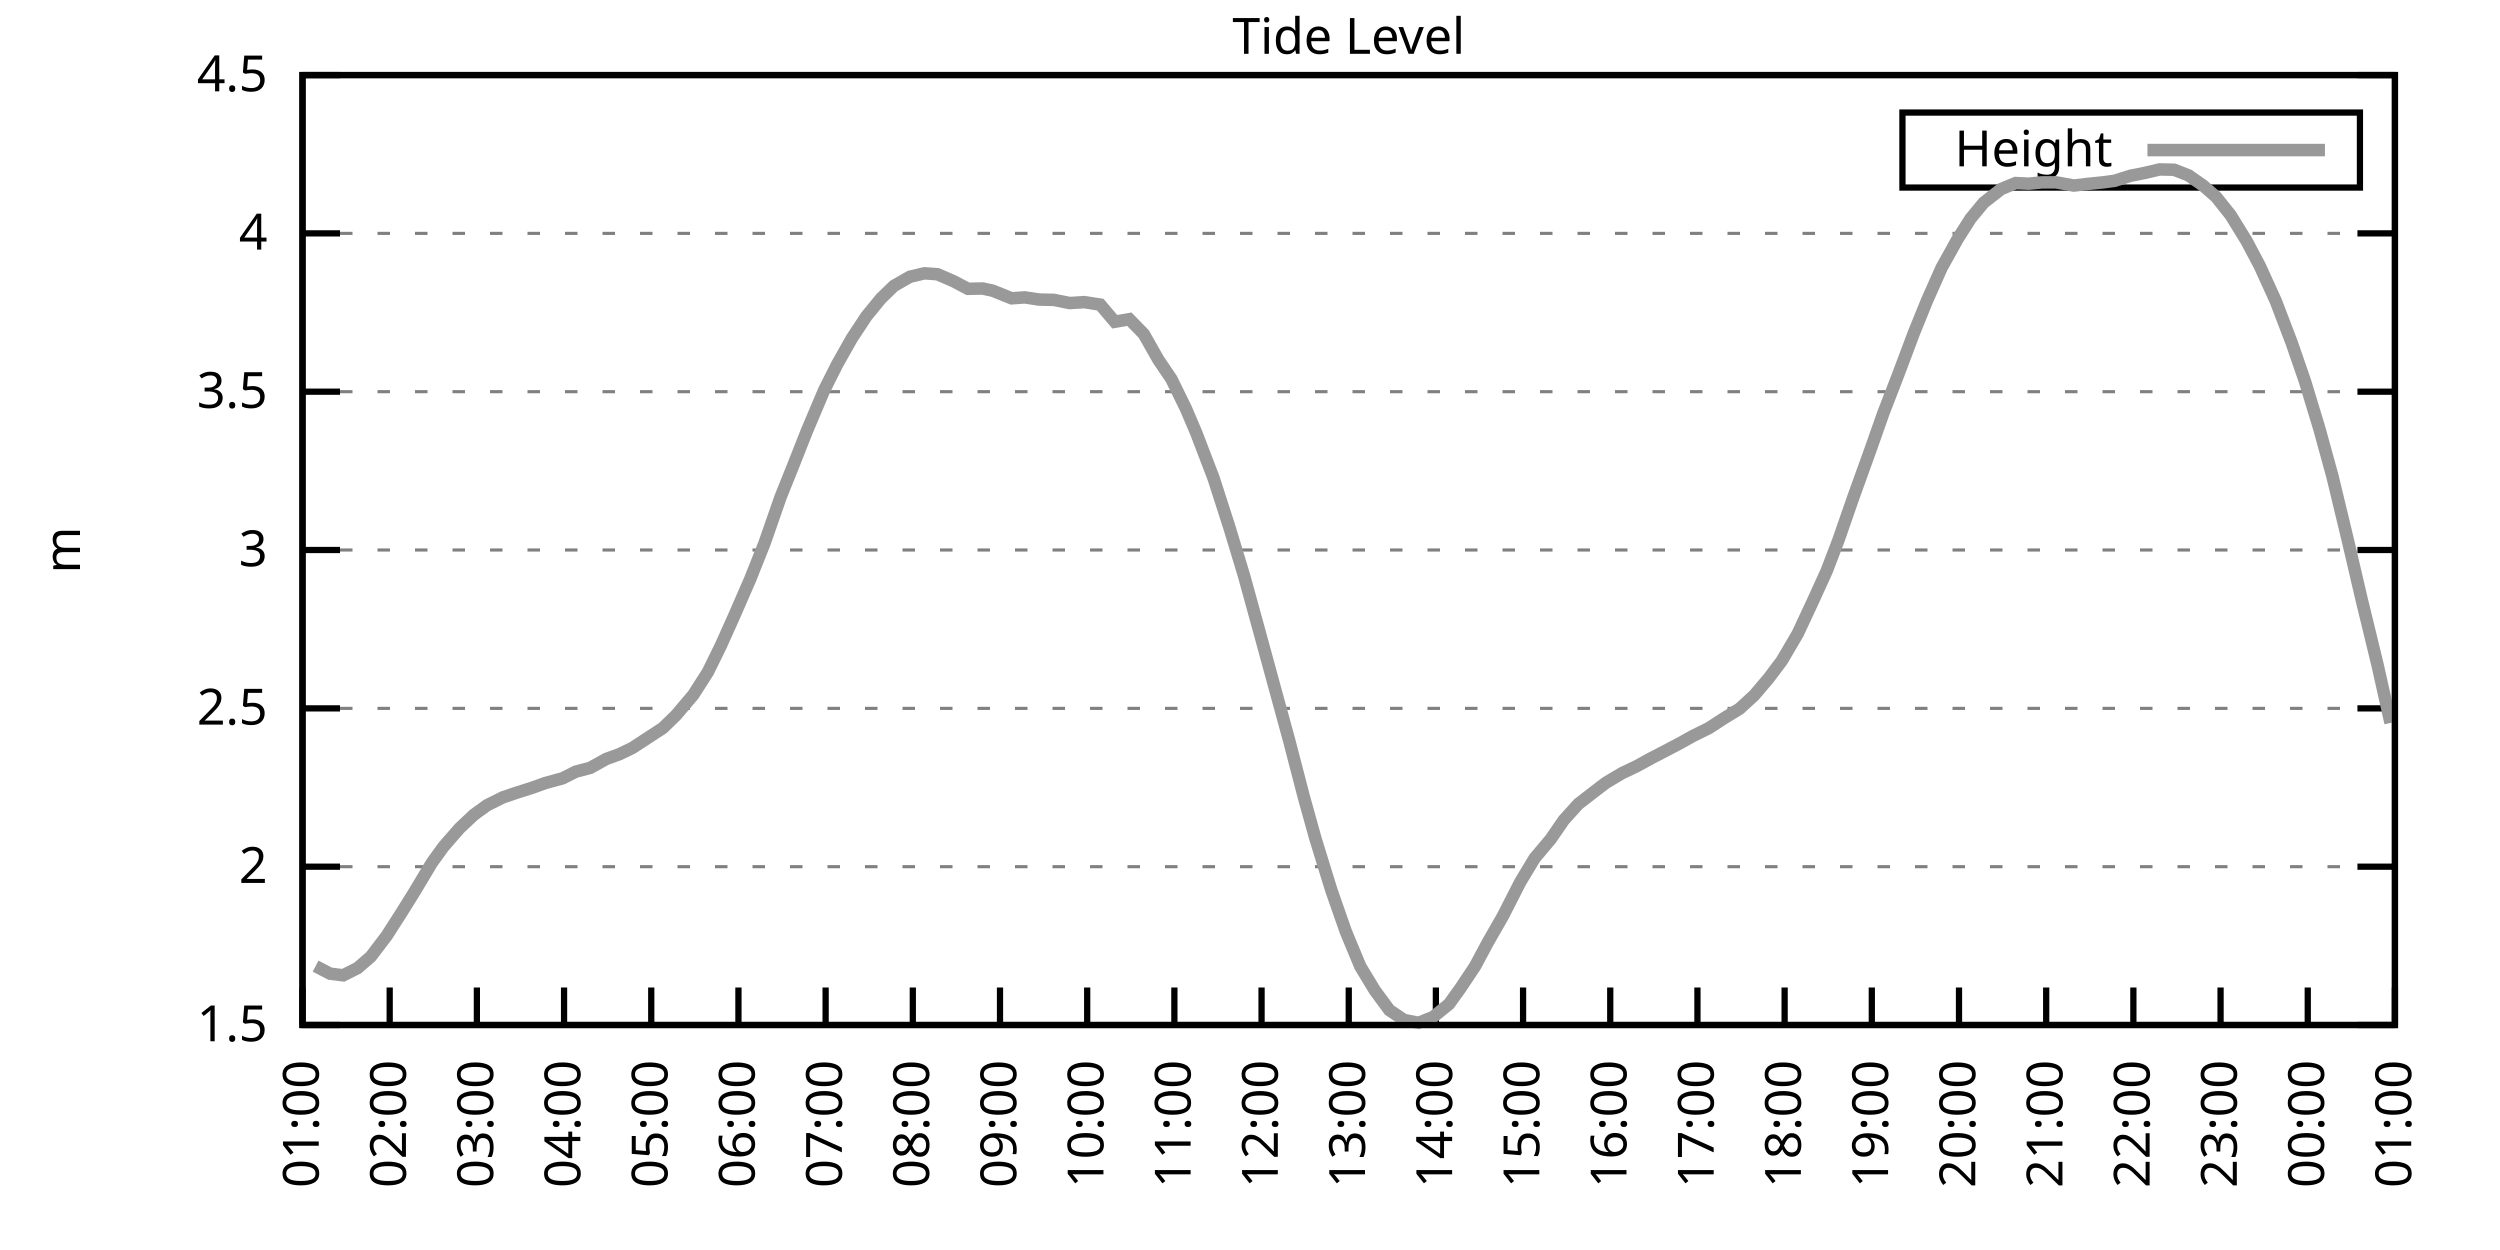
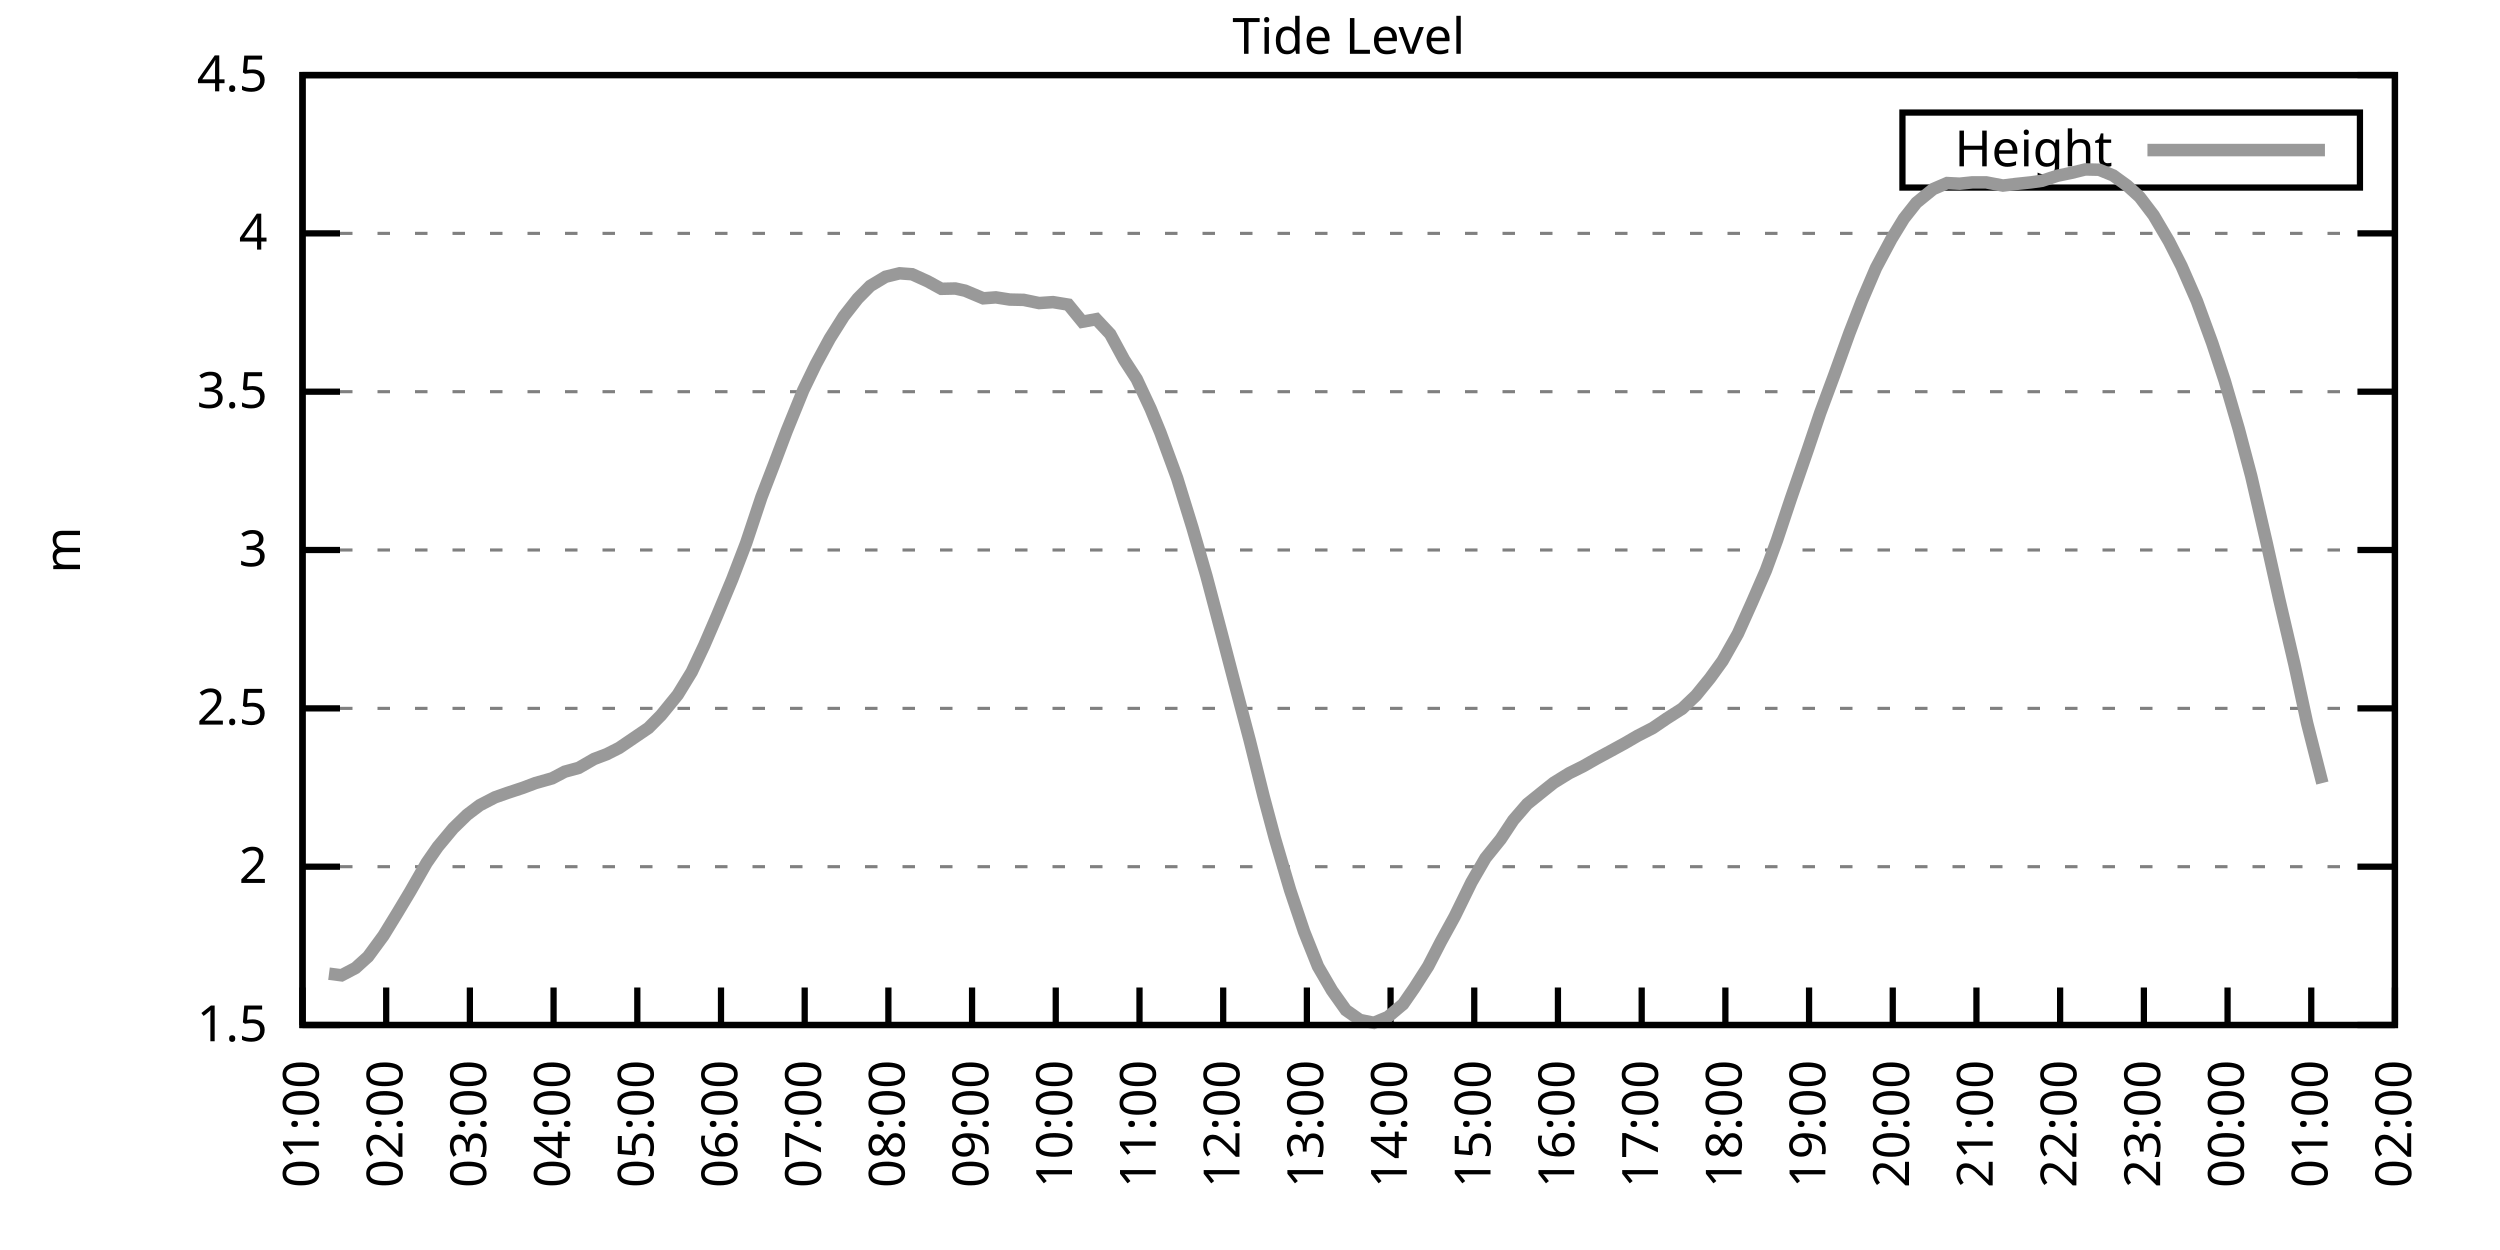
<svg xmlns="http://www.w3.org/2000/svg" xmlns:xlink="http://www.w3.org/1999/xlink" width="400" height="200" viewBox="0 0 400 200">
  <g id="gnuplot_canvas">
    <rect x="0" y="0" width="400" height="200" fill="none" />
    <defs>
      <circle id="gpDot" r="0.5" stroke-width="0.5" stroke="currentColor" />
      <path id="gpPt0" stroke-width="0.333" stroke="currentColor" d="M-1,0 h2 M0,-1 v2" />
      <path id="gpPt1" stroke-width="0.333" stroke="currentColor" d="M-1,-1 L1,1 M1,-1 L-1,1" />
      <path id="gpPt2" stroke-width="0.333" stroke="currentColor" d="M-1,0 L1,0 M0,-1 L0,1 M-1,-1 L1,1 M-1,1 L1,-1" />
      <rect id="gpPt3" stroke-width="0.333" stroke="currentColor" x="-1" y="-1" width="2" height="2" />
      <rect id="gpPt4" stroke-width="0.333" stroke="currentColor" fill="currentColor" x="-1" y="-1" width="2" height="2" />
      <circle id="gpPt5" stroke-width="0.333" stroke="currentColor" cx="0" cy="0" r="1" />
      <use xlink:href="#gpPt5" id="gpPt6" fill="currentColor" stroke="none" />
      <path id="gpPt7" stroke-width="0.333" stroke="currentColor" d="M0,-1.33 L-1.33,0.67 L1.33,0.67 z" />
      <use xlink:href="#gpPt7" id="gpPt8" fill="currentColor" stroke="none" />
      <use xlink:href="#gpPt7" id="gpPt9" stroke="currentColor" transform="rotate(180)" />
      <use xlink:href="#gpPt9" id="gpPt10" fill="currentColor" stroke="none" />
      <use xlink:href="#gpPt3" id="gpPt11" stroke="currentColor" transform="rotate(45)" />
      <use xlink:href="#gpPt11" id="gpPt12" fill="currentColor" stroke="none" />
      <path id="gpPt13" stroke-width="0.333" stroke="currentColor" d="M0,1.330 L1.265,0.411 L0.782,-1.067 L-0.782,-1.076 L-1.265,0.411 z" />
      <use xlink:href="#gpPt13" id="gpPt14" fill="currentColor" stroke="none" />
      <filter id="textbox" filterUnits="objectBoundingBox" x="0" y="0" height="1" width="1">
        <feFlood flood-color="white" flood-opacity="1" result="bgnd" />
        <feComposite in="SourceGraphic" in2="bgnd" operator="atop" />
      </filter>
      <filter id="greybox" filterUnits="objectBoundingBox" x="0" y="0" height="1" width="1">
        <feFlood flood-color="lightgrey" flood-opacity="1" result="grey" />
        <feComposite in="SourceGraphic" in2="grey" operator="atop" />
      </filter>
    </defs>
    <g fill="none" color="white" stroke="currentColor" stroke-width="1.00" stroke-linecap="butt" stroke-linejoin="miter">
</g>
    <g fill="none" color="black" stroke="currentColor" stroke-width="1.00" stroke-linecap="butt" stroke-linejoin="miter">
      <g stroke="none" shape-rendering="crispEdges">
        <polygon fill="rgb(255, 255, 255)" points="48.40,164.00 383.18,164.00 383.18,12.02 48.40,12.02 " />
      </g>
    </g>
    <g fill="none" color="black" stroke="currentColor" stroke-width="1.00" stroke-linecap="butt" stroke-linejoin="miter">
</g>
    <g fill="none" color="black" stroke="black" stroke-width="0.50" stroke-linecap="butt" stroke-linejoin="miter">
</g>
    <g fill="none" color="gray" stroke="currentColor" stroke-width="0.50" stroke-linecap="butt" stroke-linejoin="miter">
      <path stroke="gray" stroke-dasharray="2,4" class="gridline" d="M48.40,164.00 L383.19,164.00  " />
    </g>
    <g fill="none" color="gray" stroke="gray" stroke-width="1.00" stroke-linecap="butt" stroke-linejoin="miter">
</g>
    <g fill="none" color="black" stroke="currentColor" stroke-width="1.00" stroke-linecap="butt" stroke-linejoin="miter">
      <path stroke="black" d="M48.40,164.00 L54.40,164.00 M383.19,164.00 L377.19,164.00  " />
      <g transform="translate(42.80,166.60)" stroke="none" fill="black" font-family="Sans" font-size="8.00" text-anchor="end">
        <text>
          <tspan font-family="Sans"> 1.5</tspan>
        </text>
      </g>
    </g>
    <g fill="none" color="black" stroke="currentColor" stroke-width="1.00" stroke-linecap="butt" stroke-linejoin="miter">
</g>
    <g fill="none" color="black" stroke="black" stroke-width="0.50" stroke-linecap="butt" stroke-linejoin="miter">
</g>
    <g fill="none" color="gray" stroke="currentColor" stroke-width="0.50" stroke-linecap="butt" stroke-linejoin="miter">
      <path stroke="gray" stroke-dasharray="2,4" class="gridline" d="M48.40,138.67 L383.19,138.67  " />
    </g>
    <g fill="none" color="gray" stroke="gray" stroke-width="1.00" stroke-linecap="butt" stroke-linejoin="miter">
</g>
    <g fill="none" color="black" stroke="currentColor" stroke-width="1.00" stroke-linecap="butt" stroke-linejoin="miter">
      <path stroke="black" d="M48.40,138.67 L54.40,138.67 M383.19,138.67 L377.19,138.67  " />
      <g transform="translate(42.80,141.27)" stroke="none" fill="black" font-family="Sans" font-size="8.00" text-anchor="end">
        <text>
          <tspan font-family="Sans"> 2</tspan>
        </text>
      </g>
    </g>
    <g fill="none" color="black" stroke="currentColor" stroke-width="1.00" stroke-linecap="butt" stroke-linejoin="miter">
</g>
    <g fill="none" color="black" stroke="black" stroke-width="0.50" stroke-linecap="butt" stroke-linejoin="miter">
</g>
    <g fill="none" color="gray" stroke="currentColor" stroke-width="0.50" stroke-linecap="butt" stroke-linejoin="miter">
      <path stroke="gray" stroke-dasharray="2,4" class="gridline" d="M48.40,113.34 L383.19,113.34  " />
    </g>
    <g fill="none" color="gray" stroke="gray" stroke-width="1.00" stroke-linecap="butt" stroke-linejoin="miter">
</g>
    <g fill="none" color="black" stroke="currentColor" stroke-width="1.00" stroke-linecap="butt" stroke-linejoin="miter">
      <path stroke="black" d="M48.40,113.34 L54.40,113.34 M383.19,113.34 L377.19,113.34  " />
      <g transform="translate(42.80,115.94)" stroke="none" fill="black" font-family="Sans" font-size="8.00" text-anchor="end">
        <text>
          <tspan font-family="Sans"> 2.5</tspan>
        </text>
      </g>
    </g>
    <g fill="none" color="black" stroke="currentColor" stroke-width="1.00" stroke-linecap="butt" stroke-linejoin="miter">
</g>
    <g fill="none" color="black" stroke="black" stroke-width="0.50" stroke-linecap="butt" stroke-linejoin="miter">
</g>
    <g fill="none" color="gray" stroke="currentColor" stroke-width="0.50" stroke-linecap="butt" stroke-linejoin="miter">
      <path stroke="gray" stroke-dasharray="2,4" class="gridline" d="M48.40,88.00 L383.19,88.00  " />
    </g>
    <g fill="none" color="gray" stroke="gray" stroke-width="1.00" stroke-linecap="butt" stroke-linejoin="miter">
</g>
    <g fill="none" color="black" stroke="currentColor" stroke-width="1.00" stroke-linecap="butt" stroke-linejoin="miter">
      <path stroke="black" d="M48.40,88.00 L54.40,88.00 M383.19,88.00 L377.19,88.00  " />
      <g transform="translate(42.80,90.60)" stroke="none" fill="black" font-family="Sans" font-size="8.00" text-anchor="end">
        <text>
          <tspan font-family="Sans"> 3</tspan>
        </text>
      </g>
    </g>
    <g fill="none" color="black" stroke="currentColor" stroke-width="1.00" stroke-linecap="butt" stroke-linejoin="miter">
</g>
    <g fill="none" color="black" stroke="black" stroke-width="0.50" stroke-linecap="butt" stroke-linejoin="miter">
</g>
    <g fill="none" color="gray" stroke="currentColor" stroke-width="0.50" stroke-linecap="butt" stroke-linejoin="miter">
      <path stroke="gray" stroke-dasharray="2,4" class="gridline" d="M48.40,62.67 L383.19,62.67  " />
    </g>
    <g fill="none" color="gray" stroke="gray" stroke-width="1.00" stroke-linecap="butt" stroke-linejoin="miter">
</g>
    <g fill="none" color="black" stroke="currentColor" stroke-width="1.00" stroke-linecap="butt" stroke-linejoin="miter">
      <path stroke="black" d="M48.40,62.67 L54.40,62.67 M383.19,62.67 L377.19,62.67  " />
      <g transform="translate(42.80,65.27)" stroke="none" fill="black" font-family="Sans" font-size="8.00" text-anchor="end">
        <text>
          <tspan font-family="Sans"> 3.5</tspan>
        </text>
      </g>
    </g>
    <g fill="none" color="black" stroke="currentColor" stroke-width="1.00" stroke-linecap="butt" stroke-linejoin="miter">
</g>
    <g fill="none" color="black" stroke="black" stroke-width="0.50" stroke-linecap="butt" stroke-linejoin="miter">
</g>
    <g fill="none" color="gray" stroke="currentColor" stroke-width="0.50" stroke-linecap="butt" stroke-linejoin="miter">
      <path stroke="gray" stroke-dasharray="2,4" class="gridline" d="M48.40,37.34 L383.19,37.34  " />
    </g>
    <g fill="none" color="gray" stroke="gray" stroke-width="1.00" stroke-linecap="butt" stroke-linejoin="miter">
</g>
    <g fill="none" color="black" stroke="currentColor" stroke-width="1.00" stroke-linecap="butt" stroke-linejoin="miter">
      <path stroke="black" d="M48.40,37.34 L54.40,37.34 M383.19,37.34 L377.19,37.34  " />
      <g transform="translate(42.80,39.94)" stroke="none" fill="black" font-family="Sans" font-size="8.00" text-anchor="end">
        <text>
          <tspan font-family="Sans"> 4</tspan>
        </text>
      </g>
    </g>
    <g fill="none" color="black" stroke="currentColor" stroke-width="1.00" stroke-linecap="butt" stroke-linejoin="miter">
</g>
    <g fill="none" color="black" stroke="black" stroke-width="0.50" stroke-linecap="butt" stroke-linejoin="miter">
</g>
    <g fill="none" color="gray" stroke="currentColor" stroke-width="0.50" stroke-linecap="butt" stroke-linejoin="miter">
      <path stroke="gray" stroke-dasharray="2,4" class="gridline" d="M48.40,12.01 L383.19,12.01  " />
    </g>
    <g fill="none" color="gray" stroke="gray" stroke-width="1.00" stroke-linecap="butt" stroke-linejoin="miter">
</g>
    <g fill="none" color="black" stroke="currentColor" stroke-width="1.00" stroke-linecap="butt" stroke-linejoin="miter">
      <path stroke="black" d="M48.40,12.01 L54.40,12.01 M383.19,12.01 L377.19,12.01  " />
      <g transform="translate(42.80,14.61)" stroke="none" fill="black" font-family="Sans" font-size="8.00" text-anchor="end">
        <text>
          <tspan font-family="Sans"> 4.5</tspan>
        </text>
      </g>
    </g>
    <g fill="none" color="black" stroke="currentColor" stroke-width="1.00" stroke-linecap="butt" stroke-linejoin="miter">
      <path stroke="black" d="M48.40,164.00 L48.40,158.00  " />
      <g transform="translate(51.00,169.60) rotate(270.00)" stroke="none" fill="black" font-family="Sans" font-size="8.00" text-anchor="end">
        <text>
          <tspan font-family="Sans">01:00</tspan>
        </text>
      </g>
    </g>
    <g fill="none" color="black" stroke="currentColor" stroke-width="1.00" stroke-linecap="butt" stroke-linejoin="miter">
-       <path stroke="black" d="M62.35,164.00 L62.35,158.00  " />
-       <g transform="translate(64.95,169.60) rotate(270.00)" stroke="none" fill="black" font-family="Sans" font-size="8.00" text-anchor="end">
+       <path stroke="black" d="M61.79,164.00 L61.79,158.00  " />
+       <g transform="translate(64.39,169.60) rotate(270.00)" stroke="none" fill="black" font-family="Sans" font-size="8.00" text-anchor="end">
        <text>
          <tspan font-family="Sans">02:00</tspan>
        </text>
      </g>
    </g>
    <g fill="none" color="black" stroke="currentColor" stroke-width="1.00" stroke-linecap="butt" stroke-linejoin="miter">
-       <path stroke="black" d="M76.30,164.00 L76.30,158.00  " />
-       <g transform="translate(78.90,169.60) rotate(270.00)" stroke="none" fill="black" font-family="Sans" font-size="8.00" text-anchor="end">
+       <path stroke="black" d="M75.18,164.00 L75.18,158.00  " />
+       <g transform="translate(77.78,169.60) rotate(270.00)" stroke="none" fill="black" font-family="Sans" font-size="8.00" text-anchor="end">
        <text>
          <tspan font-family="Sans">03:00</tspan>
        </text>
      </g>
    </g>
    <g fill="none" color="black" stroke="currentColor" stroke-width="1.00" stroke-linecap="butt" stroke-linejoin="miter">
-       <path stroke="black" d="M90.25,164.00 L90.25,158.00  " />
-       <g transform="translate(92.85,169.60) rotate(270.00)" stroke="none" fill="black" font-family="Sans" font-size="8.00" text-anchor="end">
+       <path stroke="black" d="M88.57,164.00 L88.57,158.00  " />
+       <g transform="translate(91.17,169.60) rotate(270.00)" stroke="none" fill="black" font-family="Sans" font-size="8.00" text-anchor="end">
        <text>
          <tspan font-family="Sans">04:00</tspan>
        </text>
      </g>
    </g>
    <g fill="none" color="black" stroke="currentColor" stroke-width="1.00" stroke-linecap="butt" stroke-linejoin="miter">
-       <path stroke="black" d="M104.20,164.00 L104.20,158.00  " />
-       <g transform="translate(106.80,169.60) rotate(270.00)" stroke="none" fill="black" font-family="Sans" font-size="8.00" text-anchor="end">
+       <path stroke="black" d="M101.97,164.00 L101.97,158.00  " />
+       <g transform="translate(104.57,169.60) rotate(270.00)" stroke="none" fill="black" font-family="Sans" font-size="8.00" text-anchor="end">
        <text>
          <tspan font-family="Sans">05:00</tspan>
        </text>
      </g>
    </g>
    <g fill="none" color="black" stroke="currentColor" stroke-width="1.00" stroke-linecap="butt" stroke-linejoin="miter">
-       <path stroke="black" d="M118.15,164.00 L118.15,158.00  " />
-       <g transform="translate(120.75,169.60) rotate(270.00)" stroke="none" fill="black" font-family="Sans" font-size="8.00" text-anchor="end">
+       <path stroke="black" d="M115.36,164.00 L115.36,158.00  " />
+       <g transform="translate(117.96,169.60) rotate(270.00)" stroke="none" fill="black" font-family="Sans" font-size="8.00" text-anchor="end">
        <text>
          <tspan font-family="Sans">06:00</tspan>
        </text>
      </g>
    </g>
    <g fill="none" color="black" stroke="currentColor" stroke-width="1.00" stroke-linecap="butt" stroke-linejoin="miter">
-       <path stroke="black" d="M132.10,164.00 L132.10,158.00  " />
-       <g transform="translate(134.70,169.60) rotate(270.00)" stroke="none" fill="black" font-family="Sans" font-size="8.00" text-anchor="end">
+       <path stroke="black" d="M128.75,164.00 L128.75,158.00  " />
+       <g transform="translate(131.35,169.60) rotate(270.00)" stroke="none" fill="black" font-family="Sans" font-size="8.00" text-anchor="end">
        <text>
          <tspan font-family="Sans">07:00</tspan>
        </text>
      </g>
    </g>
    <g fill="none" color="black" stroke="currentColor" stroke-width="1.00" stroke-linecap="butt" stroke-linejoin="miter">
-       <path stroke="black" d="M146.05,164.00 L146.05,158.00  " />
-       <g transform="translate(148.65,169.60) rotate(270.00)" stroke="none" fill="black" font-family="Sans" font-size="8.00" text-anchor="end">
+       <path stroke="black" d="M142.14,164.00 L142.14,158.00  " />
+       <g transform="translate(144.74,169.60) rotate(270.00)" stroke="none" fill="black" font-family="Sans" font-size="8.00" text-anchor="end">
        <text>
          <tspan font-family="Sans">08:00</tspan>
        </text>
      </g>
    </g>
    <g fill="none" color="black" stroke="currentColor" stroke-width="1.00" stroke-linecap="butt" stroke-linejoin="miter">
-       <path stroke="black" d="M160.00,164.00 L160.00,158.00  " />
-       <g transform="translate(162.60,169.60) rotate(270.00)" stroke="none" fill="black" font-family="Sans" font-size="8.00" text-anchor="end">
+       <path stroke="black" d="M155.53,164.00 L155.53,158.00  " />
+       <g transform="translate(158.13,169.60) rotate(270.00)" stroke="none" fill="black" font-family="Sans" font-size="8.00" text-anchor="end">
        <text>
          <tspan font-family="Sans">09:00</tspan>
        </text>
      </g>
    </g>
    <g fill="none" color="black" stroke="currentColor" stroke-width="1.00" stroke-linecap="butt" stroke-linejoin="miter">
-       <path stroke="black" d="M173.95,164.00 L173.95,158.00  " />
-       <g transform="translate(176.55,169.60) rotate(270.00)" stroke="none" fill="black" font-family="Sans" font-size="8.00" text-anchor="end">
+       <path stroke="black" d="M168.92,164.00 L168.92,158.00  " />
+       <g transform="translate(171.52,169.60) rotate(270.00)" stroke="none" fill="black" font-family="Sans" font-size="8.00" text-anchor="end">
        <text>
          <tspan font-family="Sans">10:00</tspan>
        </text>
      </g>
    </g>
    <g fill="none" color="black" stroke="currentColor" stroke-width="1.00" stroke-linecap="butt" stroke-linejoin="miter">
-       <path stroke="black" d="M187.90,164.00 L187.90,158.00  " />
-       <g transform="translate(190.50,169.60) rotate(270.00)" stroke="none" fill="black" font-family="Sans" font-size="8.00" text-anchor="end">
+       <path stroke="black" d="M182.32,164.00 L182.32,158.00  " />
+       <g transform="translate(184.92,169.60) rotate(270.00)" stroke="none" fill="black" font-family="Sans" font-size="8.00" text-anchor="end">
        <text>
          <tspan font-family="Sans">11:00</tspan>
        </text>
      </g>
    </g>
    <g fill="none" color="black" stroke="currentColor" stroke-width="1.00" stroke-linecap="butt" stroke-linejoin="miter">
-       <path stroke="black" d="M201.85,164.00 L201.85,158.00  " />
-       <g transform="translate(204.45,169.60) rotate(270.00)" stroke="none" fill="black" font-family="Sans" font-size="8.00" text-anchor="end">
+       <path stroke="black" d="M195.71,164.00 L195.71,158.00  " />
+       <g transform="translate(198.31,169.60) rotate(270.00)" stroke="none" fill="black" font-family="Sans" font-size="8.00" text-anchor="end">
        <text>
          <tspan font-family="Sans">12:00</tspan>
        </text>
      </g>
    </g>
    <g fill="none" color="black" stroke="currentColor" stroke-width="1.00" stroke-linecap="butt" stroke-linejoin="miter">
-       <path stroke="black" d="M215.80,164.00 L215.80,158.00  " />
-       <g transform="translate(218.40,169.60) rotate(270.00)" stroke="none" fill="black" font-family="Sans" font-size="8.00" text-anchor="end">
+       <path stroke="black" d="M209.10,164.00 L209.10,158.00  " />
+       <g transform="translate(211.70,169.60) rotate(270.00)" stroke="none" fill="black" font-family="Sans" font-size="8.00" text-anchor="end">
        <text>
          <tspan font-family="Sans">13:00</tspan>
        </text>
      </g>
    </g>
    <g fill="none" color="black" stroke="currentColor" stroke-width="1.00" stroke-linecap="butt" stroke-linejoin="miter">
-       <path stroke="black" d="M229.74,164.00 L229.74,158.00  " />
-       <g transform="translate(232.34,169.60) rotate(270.00)" stroke="none" fill="black" font-family="Sans" font-size="8.00" text-anchor="end">
+       <path stroke="black" d="M222.49,164.00 L222.49,158.00  " />
+       <g transform="translate(225.09,169.60) rotate(270.00)" stroke="none" fill="black" font-family="Sans" font-size="8.00" text-anchor="end">
        <text>
          <tspan font-family="Sans">14:00</tspan>
        </text>
      </g>
    </g>
    <g fill="none" color="black" stroke="currentColor" stroke-width="1.00" stroke-linecap="butt" stroke-linejoin="miter">
-       <path stroke="black" d="M243.69,164.00 L243.69,158.00  " />
-       <g transform="translate(246.29,169.60) rotate(270.00)" stroke="none" fill="black" font-family="Sans" font-size="8.00" text-anchor="end">
+       <path stroke="black" d="M235.88,164.00 L235.88,158.00  " />
+       <g transform="translate(238.48,169.60) rotate(270.00)" stroke="none" fill="black" font-family="Sans" font-size="8.00" text-anchor="end">
        <text>
          <tspan font-family="Sans">15:00</tspan>
        </text>
      </g>
    </g>
    <g fill="none" color="black" stroke="currentColor" stroke-width="1.00" stroke-linecap="butt" stroke-linejoin="miter">
-       <path stroke="black" d="M257.64,164.00 L257.64,158.00  " />
-       <g transform="translate(260.24,169.60) rotate(270.00)" stroke="none" fill="black" font-family="Sans" font-size="8.00" text-anchor="end">
+       <path stroke="black" d="M249.27,164.00 L249.27,158.00  " />
+       <g transform="translate(251.87,169.60) rotate(270.00)" stroke="none" fill="black" font-family="Sans" font-size="8.00" text-anchor="end">
        <text>
          <tspan font-family="Sans">16:00</tspan>
        </text>
      </g>
    </g>
    <g fill="none" color="black" stroke="currentColor" stroke-width="1.00" stroke-linecap="butt" stroke-linejoin="miter">
-       <path stroke="black" d="M271.59,164.00 L271.59,158.00  " />
-       <g transform="translate(274.19,169.60) rotate(270.00)" stroke="none" fill="black" font-family="Sans" font-size="8.00" text-anchor="end">
+       <path stroke="black" d="M262.67,164.00 L262.67,158.00  " />
+       <g transform="translate(265.27,169.60) rotate(270.00)" stroke="none" fill="black" font-family="Sans" font-size="8.00" text-anchor="end">
        <text>
          <tspan font-family="Sans">17:00</tspan>
        </text>
      </g>
    </g>
    <g fill="none" color="black" stroke="currentColor" stroke-width="1.00" stroke-linecap="butt" stroke-linejoin="miter">
-       <path stroke="black" d="M285.54,164.00 L285.54,158.00  " />
-       <g transform="translate(288.14,169.60) rotate(270.00)" stroke="none" fill="black" font-family="Sans" font-size="8.00" text-anchor="end">
+       <path stroke="black" d="M276.06,164.00 L276.06,158.00  " />
+       <g transform="translate(278.66,169.60) rotate(270.00)" stroke="none" fill="black" font-family="Sans" font-size="8.00" text-anchor="end">
        <text>
          <tspan font-family="Sans">18:00</tspan>
        </text>
      </g>
    </g>
    <g fill="none" color="black" stroke="currentColor" stroke-width="1.00" stroke-linecap="butt" stroke-linejoin="miter">
-       <path stroke="black" d="M299.49,164.00 L299.49,158.00  " />
-       <g transform="translate(302.09,169.60) rotate(270.00)" stroke="none" fill="black" font-family="Sans" font-size="8.00" text-anchor="end">
+       <path stroke="black" d="M289.45,164.00 L289.45,158.00  " />
+       <g transform="translate(292.05,169.60) rotate(270.00)" stroke="none" fill="black" font-family="Sans" font-size="8.00" text-anchor="end">
        <text>
          <tspan font-family="Sans">19:00</tspan>
        </text>
      </g>
    </g>
    <g fill="none" color="black" stroke="currentColor" stroke-width="1.00" stroke-linecap="butt" stroke-linejoin="miter">
-       <path stroke="black" d="M313.44,164.00 L313.44,158.00  " />
-       <g transform="translate(316.04,169.60) rotate(270.00)" stroke="none" fill="black" font-family="Sans" font-size="8.00" text-anchor="end">
+       <path stroke="black" d="M302.84,164.00 L302.84,158.00  " />
+       <g transform="translate(305.44,169.60) rotate(270.00)" stroke="none" fill="black" font-family="Sans" font-size="8.00" text-anchor="end">
        <text>
          <tspan font-family="Sans">20:00</tspan>
        </text>
      </g>
    </g>
    <g fill="none" color="black" stroke="currentColor" stroke-width="1.00" stroke-linecap="butt" stroke-linejoin="miter">
-       <path stroke="black" d="M327.39,164.00 L327.39,158.00  " />
-       <g transform="translate(329.99,169.60) rotate(270.00)" stroke="none" fill="black" font-family="Sans" font-size="8.00" text-anchor="end">
+       <path stroke="black" d="M316.23,164.00 L316.23,158.00  " />
+       <g transform="translate(318.83,169.60) rotate(270.00)" stroke="none" fill="black" font-family="Sans" font-size="8.00" text-anchor="end">
        <text>
          <tspan font-family="Sans">21:00</tspan>
        </text>
      </g>
    </g>
    <g fill="none" color="black" stroke="currentColor" stroke-width="1.00" stroke-linecap="butt" stroke-linejoin="miter">
-       <path stroke="black" d="M341.34,164.00 L341.34,158.00  " />
-       <g transform="translate(343.94,169.60) rotate(270.00)" stroke="none" fill="black" font-family="Sans" font-size="8.00" text-anchor="end">
+       <path stroke="black" d="M329.62,164.00 L329.62,158.00  " />
+       <g transform="translate(332.22,169.60) rotate(270.00)" stroke="none" fill="black" font-family="Sans" font-size="8.00" text-anchor="end">
        <text>
          <tspan font-family="Sans">22:00</tspan>
        </text>
      </g>
    </g>
    <g fill="none" color="black" stroke="currentColor" stroke-width="1.00" stroke-linecap="butt" stroke-linejoin="miter">
-       <path stroke="black" d="M355.29,164.00 L355.29,158.00  " />
-       <g transform="translate(357.89,169.60) rotate(270.00)" stroke="none" fill="black" font-family="Sans" font-size="8.00" text-anchor="end">
+       <path stroke="black" d="M343.02,164.00 L343.02,158.00  " />
+       <g transform="translate(345.62,169.60) rotate(270.00)" stroke="none" fill="black" font-family="Sans" font-size="8.00" text-anchor="end">
        <text>
          <tspan font-family="Sans">23:00</tspan>
        </text>
      </g>
    </g>
    <g fill="none" color="black" stroke="currentColor" stroke-width="1.00" stroke-linecap="butt" stroke-linejoin="miter">
-       <path stroke="black" d="M369.24,164.00 L369.24,158.00  " />
-       <g transform="translate(371.84,169.60) rotate(270.00)" stroke="none" fill="black" font-family="Sans" font-size="8.00" text-anchor="end">
+       <path stroke="black" d="M356.41,164.00 L356.41,158.00  " />
+       <g transform="translate(359.01,169.60) rotate(270.00)" stroke="none" fill="black" font-family="Sans" font-size="8.00" text-anchor="end">
        <text>
          <tspan font-family="Sans">00:00</tspan>
+         </text>
+       </g>
+     </g>
+     <g fill="none" color="black" stroke="currentColor" stroke-width="1.00" stroke-linecap="butt" stroke-linejoin="miter">
+       <path stroke="black" d="M369.80,164.00 L369.80,158.00  " />
+       <g transform="translate(372.40,169.60) rotate(270.00)" stroke="none" fill="black" font-family="Sans" font-size="8.00" text-anchor="end">
+         <text>
+           <tspan font-family="Sans">01:00</tspan>
        </text>
      </g>
    </g>
    <g fill="none" color="black" stroke="currentColor" stroke-width="1.00" stroke-linecap="butt" stroke-linejoin="miter">
      <path stroke="black" d="M383.19,164.00 L383.19,158.00  " />
      <g transform="translate(385.79,169.60) rotate(270.00)" stroke="none" fill="black" font-family="Sans" font-size="8.00" text-anchor="end">
        <text>
-           <tspan font-family="Sans">01:00</tspan>
+           <tspan font-family="Sans">02:00</tspan>
        </text>
      </g>
    </g>
    <g fill="none" color="black" stroke="currentColor" stroke-width="1.00" stroke-linecap="butt" stroke-linejoin="miter">
</g>
    <g fill="none" color="black" stroke="currentColor" stroke-width="1.00" stroke-linecap="butt" stroke-linejoin="miter">
      <path stroke="black" d="M48.40,12.01 L48.40,164.00 L383.19,164.00 L383.19,12.01 L48.40,12.01 Z  " />
    </g>
    <g fill="none" color="black" stroke="currentColor" stroke-width="1.00" stroke-linecap="butt" stroke-linejoin="miter">
</g>
    <g fill="none" color="black" stroke="currentColor" stroke-width="1.00" stroke-linecap="butt" stroke-linejoin="miter">
      <path stroke="black" d="M304.39,30.01 L304.39,18.01 L377.59,18.01 L377.59,30.01 L304.39,30.01 Z  " />
    </g>
    <g id="Tide_level_plot_1">
      <g fill="none" color="white" stroke="black" stroke-width="2.00" stroke-linecap="butt" stroke-linejoin="miter">
</g>
      <g fill="none" color="black" stroke="currentColor" stroke-width="2.00" stroke-linecap="butt" stroke-linejoin="miter">
        <g transform="translate(337.99,26.61)" stroke="none" fill="black" font-family="Sans" font-size="8.00" text-anchor="end">
          <text>
            <tspan font-family="Sans">Height</tspan>
          </text>
        </g>
      </g>
      <g fill="none" color="black" stroke="currentColor" stroke-width="2.00" stroke-linecap="butt" stroke-linejoin="miter">
-         <path stroke="rgb(153, 153, 153)" d="M343.59,24.01 L371.99,24.01 M50.49,154.58 L52.82,155.79 L54.91,156.05 L57.23,154.88 L59.33,153.06 L61.88,149.71   L64.21,146.07 L66.30,142.72 L69.09,138.06 L70.95,135.48 L73.51,132.54 L75.83,130.36 L77.93,128.84 L80.48,127.57   L82.58,126.86 L85.13,126.05 L87.23,125.29 L90.02,124.53 L92.11,123.47 L94.43,122.86 L96.99,121.44 L99.08,120.68   L101.18,119.67 L106.06,116.48 L108.15,114.45 L110.94,111.16 L113.27,107.51 L115.36,103.25 L117.45,98.59 L120.01,92.72   L122.33,86.89 L124.89,79.54 L126.98,74.33 L129.08,69.01 L131.87,62.42 L133.96,58.27 L136.28,54.16 L138.61,50.62   L140.93,47.78 L143.02,45.75 L145.58,44.28 L147.91,43.73 L150.00,43.88 L152.56,44.99 L154.88,46.21 L157.21,46.16   L158.83,46.51 L161.86,47.73 L163.95,47.58 L166.27,47.93 L168.60,47.98 L171.16,48.49 L173.48,48.34 L176.04,48.74   L178.36,51.48 L180.69,51.07 L183.01,53.45 L185.34,57.56 L187.43,60.65 L189.76,65.41 L191.38,69.21 L194.17,76.50   L196.73,84.46 L199.06,92.16 L201.61,101.43 L203.71,109.13 L206.26,118.45 L208.59,127.42 L210.45,134.11 L213.01,142.42   L215.33,149.05 L217.65,154.63 L219.98,158.48 L222.30,161.62 L224.63,163.19 L226.95,163.65 L229.28,162.73 L231.84,160.66   L233.70,158.07 L236.02,154.58 L238.11,150.68 L240.44,146.62 L243.23,141.15 L245.55,137.30 L248.11,134.26 L250.20,131.22   L252.53,128.64 L255.09,126.66 L256.95,125.24 L259.50,123.72 L261.83,122.61 L264.15,121.34 L266.48,120.13 L268.80,118.91   L270.90,117.74 L273.45,116.48 L275.78,114.96 L278.34,113.39 L280.66,111.26 L282.99,108.52 L285.08,105.74 L287.64,101.38   L289.96,96.42 L292.29,91.30 L294.15,86.43 L296.47,79.75 L299.26,72.00 L301.35,66.07 L303.68,60.04 L306.23,53.25   L308.33,48.08 L310.65,42.86 L313.21,38.25 L315.30,34.96 L317.39,32.43 L320.18,30.25 L322.51,29.29 L324.60,29.39   L326.69,29.18 L329.02,29.18 L331.81,29.69 L333.90,29.44 L336.46,29.18 L338.32,28.93 L340.88,28.12 L343.20,27.66   L345.53,27.11 L347.85,27.16 L350.18,28.07 L352.50,29.69 L354.59,31.52 L356.92,34.45 L359.48,38.61 L361.57,42.56   L364.13,48.18 L366.68,54.87 L368.78,60.95 L371.10,68.60 L373.19,76.20 L375.75,86.84 L377.84,95.81 L380.40,106.35   L382.49,115.67  " />
+         <path stroke="rgb(153, 153, 153)" d="M343.59,24.01 L371.99,24.01 M52.64,155.79 L54.65,156.05 L56.88,154.88 L58.89,153.06 L61.35,149.71 L63.58,146.07   L65.59,142.72 L68.26,138.06 L70.05,135.48 L72.50,132.54 L74.74,130.36 L76.75,128.84 L79.20,127.57 L81.21,126.86   L83.66,126.05 L85.67,125.29 L88.35,124.53 L90.36,123.47 L92.59,122.86 L95.05,121.44 L97.06,120.68 L99.06,119.67   L103.75,116.48 L105.76,114.45 L108.44,111.16 L110.67,107.51 L112.68,103.25 L114.69,98.59 L117.14,92.72 L119.38,86.89   L121.83,79.54 L123.84,74.33 L125.85,69.01 L128.53,62.42 L130.54,58.27 L132.77,54.16 L135.00,50.62 L137.23,47.78   L139.24,45.75 L141.69,44.28 L143.93,43.73 L145.94,43.88 L148.39,44.99 L150.62,46.21 L152.85,46.16 L154.42,46.51   L157.32,47.73 L159.33,47.58 L161.56,47.93 L163.79,47.98 L166.25,48.49 L168.48,48.34 L170.93,48.74 L173.17,51.48   L175.40,51.07 L177.63,53.45 L179.86,57.56 L181.87,60.65 L184.10,65.41 L185.66,69.21 L188.34,76.50 L190.80,84.46   L193.03,92.16 L195.48,101.43 L197.49,109.13 L199.95,118.45 L202.18,127.42 L203.97,134.11 L206.42,142.42 L208.65,149.05   L210.88,154.63 L213.12,158.48 L215.35,161.62 L217.58,163.19 L219.81,163.65 L222.04,162.73 L224.50,160.66 L226.29,158.07   L228.52,154.58 L230.53,150.68 L232.76,146.62 L235.44,141.15 L237.67,137.30 L240.12,134.26 L242.13,131.22 L244.36,128.64   L246.82,126.66 L248.60,125.24 L251.06,123.72 L253.29,122.61 L255.52,121.34 L257.76,120.13 L259.99,118.91 L262.00,117.74   L264.45,116.48 L266.68,114.96 L269.14,113.39 L271.37,111.26 L273.60,108.52 L275.61,105.74 L278.07,101.38 L280.30,96.42   L282.53,91.30 L284.32,86.43 L286.55,79.75 L289.23,72.00 L291.23,66.07 L293.47,60.04 L295.92,53.25 L297.93,48.08   L300.16,42.86 L302.62,38.25 L304.63,34.96 L306.63,32.43 L309.31,30.25 L311.54,29.29 L313.55,29.39 L315.56,29.18   L317.79,29.18 L320.47,29.69 L322.48,29.44 L324.94,29.18 L326.72,28.93 L329.18,28.12 L331.41,27.66 L333.64,27.11   L335.87,27.16 L338.10,28.07 L340.34,29.69 L342.35,31.52 L344.58,34.45 L347.03,38.61 L349.04,42.56 L351.50,48.18   L353.95,54.87 L355.96,60.95 L358.19,68.60 L360.20,76.20 L362.66,86.84 L364.66,95.81 L367.12,106.35 L369.13,115.67   L371.58,125.29  " />
      </g>
    </g>
    <g fill="none" color="black" stroke="currentColor" stroke-width="2.00" stroke-linecap="butt" stroke-linejoin="miter">
</g>
    <g fill="none" color="black" stroke="black" stroke-width="1.00" stroke-linecap="butt" stroke-linejoin="miter">
</g>
    <g fill="none" color="black" stroke="currentColor" stroke-width="1.00" stroke-linecap="butt" stroke-linejoin="miter">
      <path stroke="black" d="M48.40,12.01 L48.40,164.00 L383.19,164.00 L383.19,12.01 L48.40,12.01 Z  " />
      <g transform="translate(12.80,88.01) rotate(270.00)" stroke="none" fill="black" font-family="Sans" font-size="8.00" text-anchor="middle">
        <text>
          <tspan font-family="Sans">m</tspan>
        </text>
      </g>
    </g>
    <g fill="none" color="black" stroke="currentColor" stroke-width="1.00" stroke-linecap="butt" stroke-linejoin="miter">
</g>
    <g fill="none" color="black" stroke="currentColor" stroke-width="1.00" stroke-linecap="butt" stroke-linejoin="miter">
      <g transform="translate(215.79,8.61)" stroke="none" fill="black" font-family="Sans" font-size="8.00" text-anchor="middle">
        <text>
          <tspan font-family="Sans">Tide Level</tspan>
        </text>
      </g>
    </g>
    <g fill="none" color="black" stroke="currentColor" stroke-width="1.00" stroke-linecap="butt" stroke-linejoin="miter">
</g>
  </g>
</svg>
